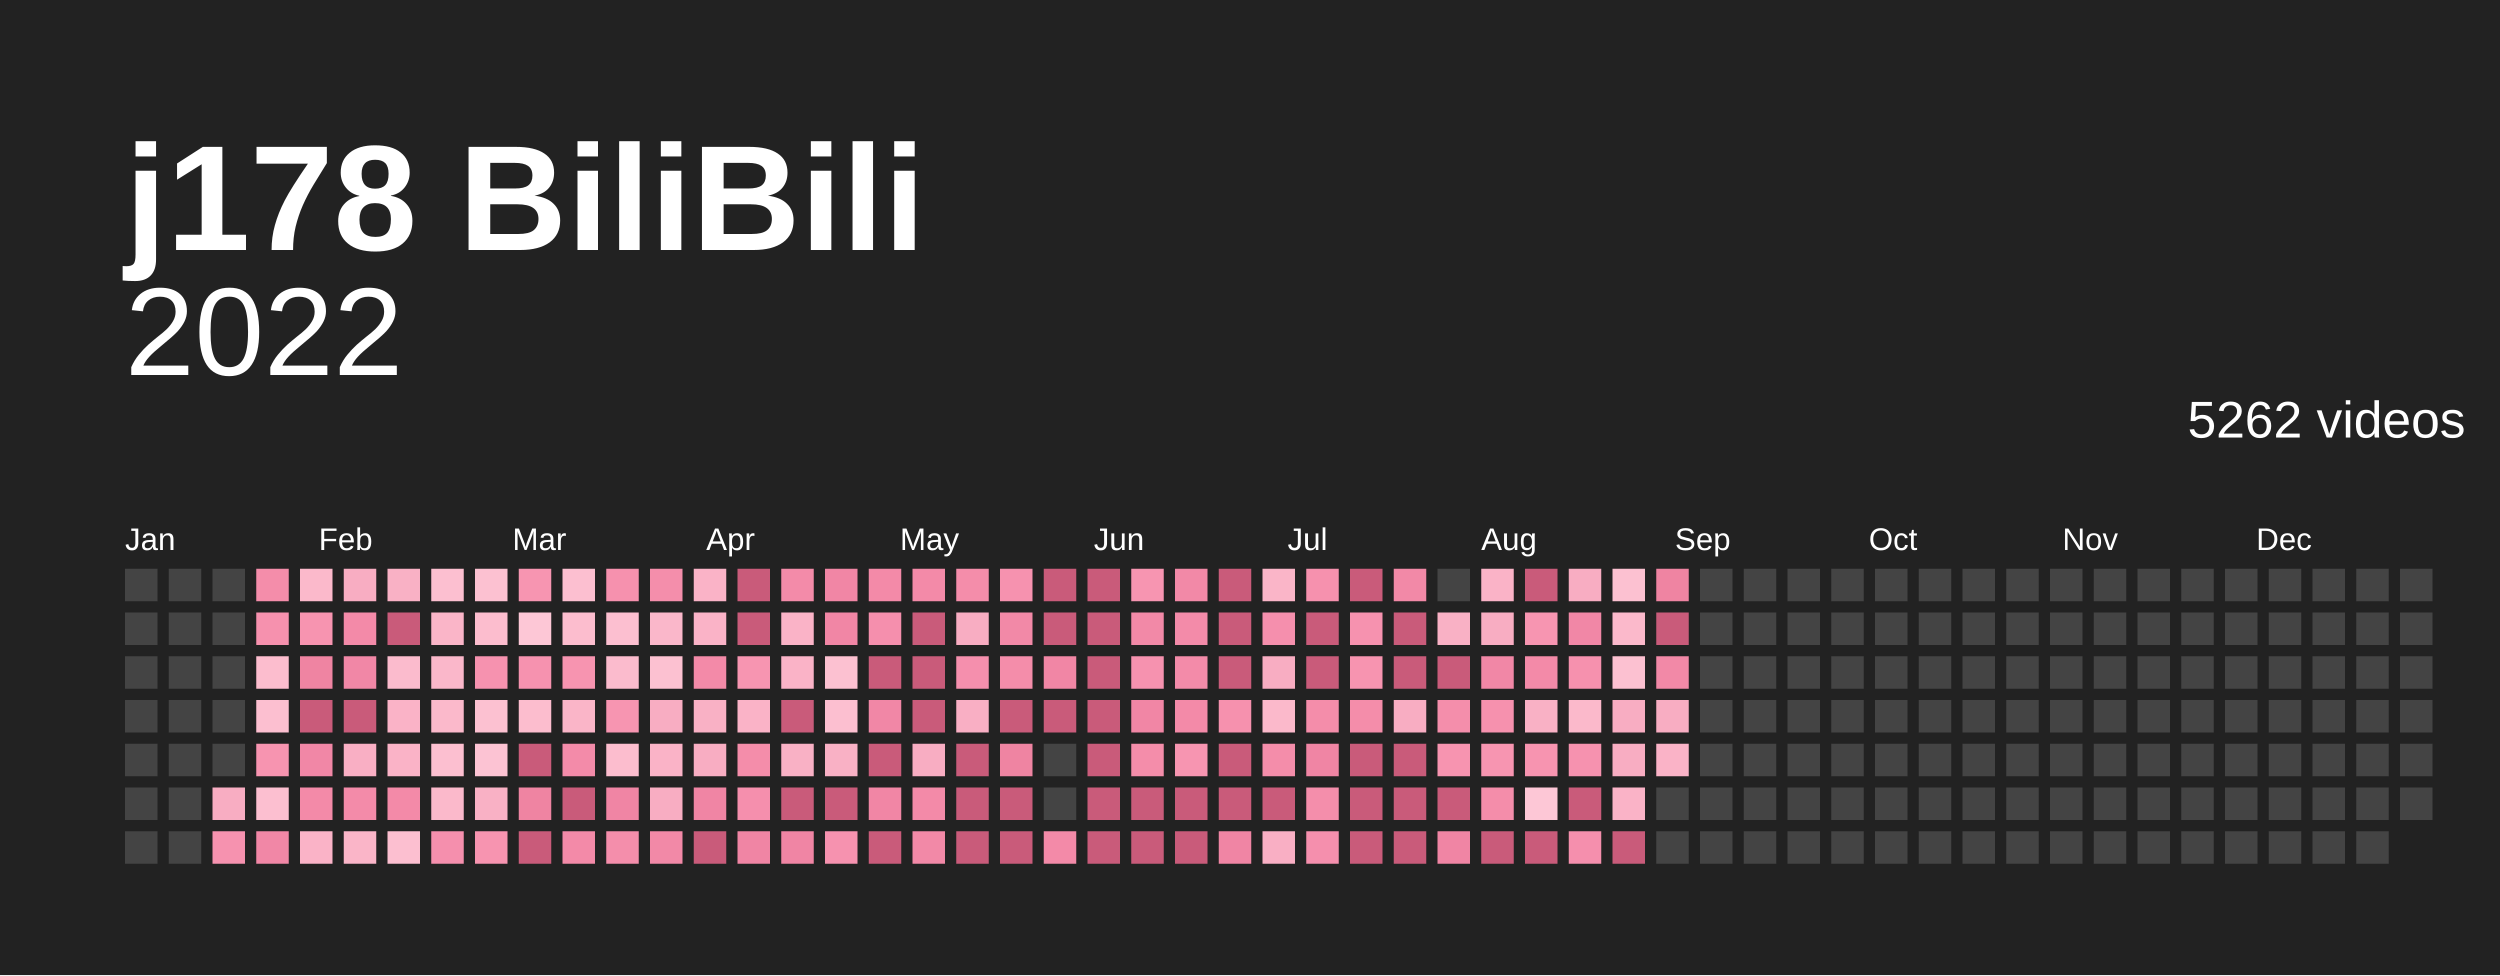
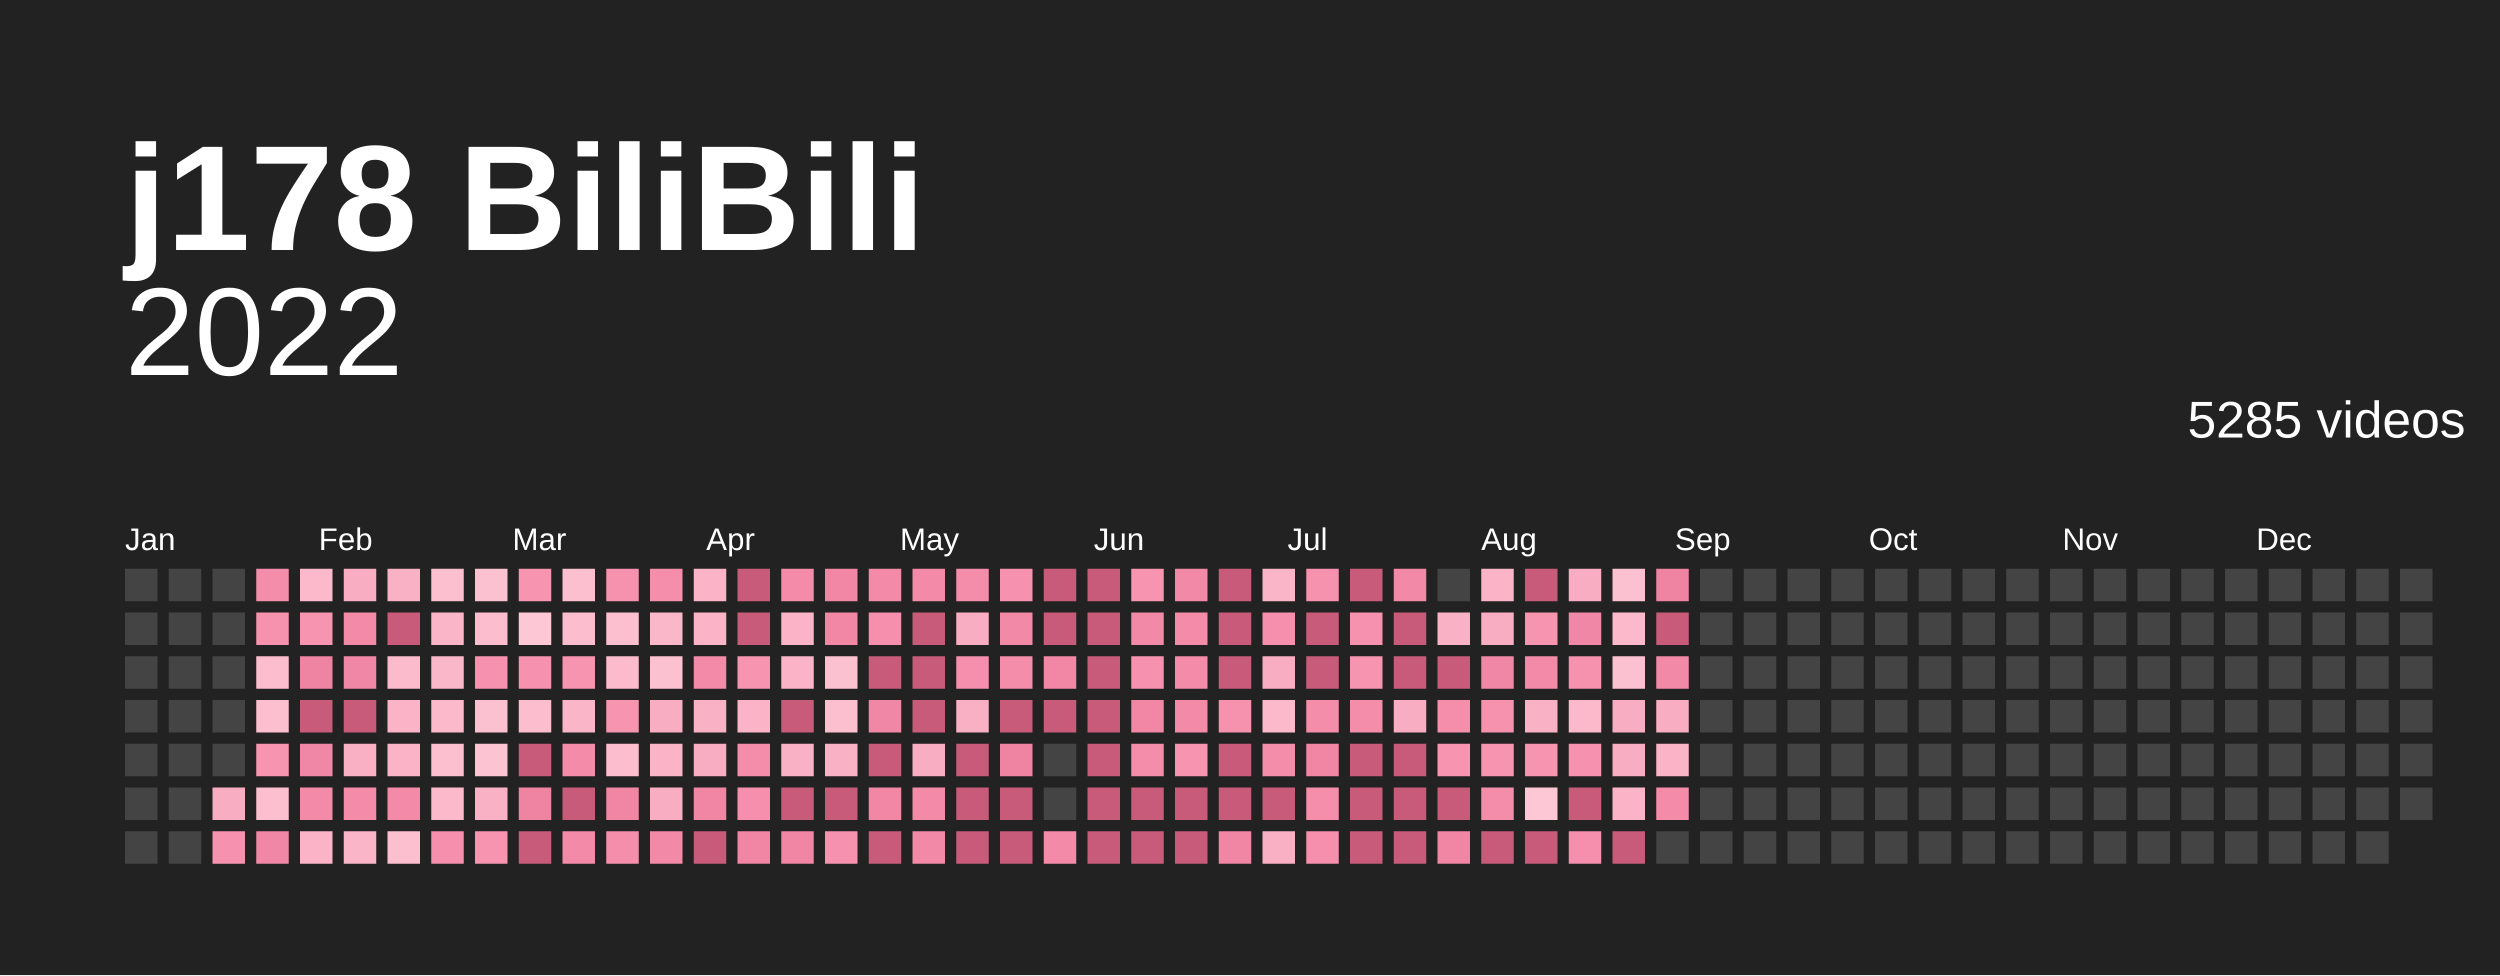
<svg xmlns="http://www.w3.org/2000/svg" baseProfile="full" height="78mm" version="1.1" viewBox="0,0,200,78" width="200mm">
  <defs />
  <rect fill="#222222" height="78" width="200" x="0" y="0" />
  <text fill="#ffffff" style="font-size:12px; font-family:Arial; font-weight:bold;" x="10" y="20">j178 BiliBili</text>
  <text alignment-baseline="hanging" fill="#ffffff" style="font-size:10.0px; font-family:Arial;" x="10" y="30">2022</text>
-   <text alignment-baseline="hanging" fill="#ffffff" style="font-size:4.125px; font-family:Arial;" x="175" y="35">5262 videos</text>
+   <text alignment-baseline="hanging" fill="#ffffff" style="font-size:4.125px; font-family:Arial;" x="175" y="35">5285 videos</text>
  <text fill="#ffffff" style="font-size:2.5px; font-family:Arial" x="10.0" y="44">Jan</text>
  <text fill="#ffffff" style="font-size:2.5px; font-family:Arial" x="25.5" y="44">Feb</text>
  <text fill="#ffffff" style="font-size:2.5px; font-family:Arial" x="41.0" y="44">Mar</text>
  <text fill="#ffffff" style="font-size:2.5px; font-family:Arial" x="56.5" y="44">Apr</text>
  <text fill="#ffffff" style="font-size:2.5px; font-family:Arial" x="72.0" y="44">May</text>
  <text fill="#ffffff" style="font-size:2.5px; font-family:Arial" x="87.5" y="44">Jun</text>
  <text fill="#ffffff" style="font-size:2.5px; font-family:Arial" x="103.0" y="44">Jul</text>
  <text fill="#ffffff" style="font-size:2.5px; font-family:Arial" x="118.5" y="44">Aug</text>
  <text fill="#ffffff" style="font-size:2.5px; font-family:Arial" x="134.0" y="44">Sep</text>
  <text fill="#ffffff" style="font-size:2.5px; font-family:Arial" x="149.5" y="44">Oct</text>
  <text fill="#ffffff" style="font-size:2.5px; font-family:Arial" x="165.0" y="44">Nov</text>
  <text fill="#ffffff" style="font-size:2.5px; font-family:Arial" x="180.5" y="44">Dec</text>
  <rect fill="#444444" height="2.6" width="2.6" x="10.0" y="45.5" />
  <rect fill="#444444" height="2.6" width="2.6" x="10.0" y="49.0" />
  <rect fill="#444444" height="2.6" width="2.6" x="10.0" y="52.5" />
  <rect fill="#444444" height="2.6" width="2.6" x="10.0" y="56.0" />
  <rect fill="#444444" height="2.6" width="2.6" x="10.0" y="59.5" />
  <rect fill="#444444" height="2.6" width="2.6" x="10.0" y="63.0" />
  <rect fill="#444444" height="2.6" width="2.6" x="10.0" y="66.5" />
  <rect fill="#444444" height="2.6" width="2.6" x="13.5" y="45.5" />
  <rect fill="#444444" height="2.6" width="2.6" x="13.5" y="49.0" />
  <rect fill="#444444" height="2.6" width="2.6" x="13.5" y="52.5" />
  <rect fill="#444444" height="2.6" width="2.6" x="13.5" y="56.0" />
  <rect fill="#444444" height="2.6" width="2.6" x="13.5" y="59.5" />
  <rect fill="#444444" height="2.6" width="2.6" x="13.5" y="63.0" />
  <rect fill="#444444" height="2.6" width="2.6" x="13.5" y="66.5" />
  <rect fill="#444444" height="2.6" width="2.6" x="17.0" y="45.5" />
  <rect fill="#444444" height="2.6" width="2.6" x="17.0" y="49.0" />
  <rect fill="#444444" height="2.6" width="2.6" x="17.0" y="52.5" />
  <rect fill="#444444" height="2.6" width="2.6" x="17.0" y="56.0" />
  <rect fill="#444444" height="2.6" width="2.6" x="17.0" y="59.5" />
  <rect fill="#f8adc2" height="2.6" width="2.6" x="17.0" y="63.0" />
  <rect fill="#f692af" height="2.6" width="2.6" x="17.0" y="66.5" />
  <rect fill="#f48daa" height="2.6" width="2.6" x="20.5" y="45.5" />
  <rect fill="#f691ae" height="2.6" width="2.6" x="20.5" y="49.0" />
  <rect fill="#fcbdce" height="2.6" width="2.6" x="20.5" y="52.5" />
  <rect fill="#fcbfd0" height="2.6" width="2.6" x="20.5" y="56.0" />
  <rect fill="#f794b0" height="2.6" width="2.6" x="20.5" y="59.5" />
  <rect fill="#fcbfd0" height="2.6" width="2.6" x="20.5" y="63.0" />
  <rect fill="#f187a6" height="2.6" width="2.6" x="20.5" y="66.5" />
  <rect fill="#fbb9cb" height="2.6" width="2.6" x="24.0" y="45.5" />
  <rect fill="#f794b0" height="2.6" width="2.6" x="24.0" y="49.0" />
  <rect fill="#ef84a2" height="2.6" width="2.6" x="24.0" y="52.5" />
  <rect fill="#c95b7a" height="2.6" width="2.6" x="24.0" y="56.0" />
  <rect fill="#f187a6" height="2.6" width="2.6" x="24.0" y="59.5" />
  <rect fill="#f38aa8" height="2.6" width="2.6" x="24.0" y="63.0" />
  <rect fill="#fab3c7" height="2.6" width="2.6" x="24.0" y="66.5" />
  <rect fill="#f8adc2" height="2.6" width="2.6" x="27.5" y="45.5" />
  <rect fill="#f38aa8" height="2.6" width="2.6" x="27.5" y="49.0" />
  <rect fill="#f187a6" height="2.6" width="2.6" x="27.5" y="52.5" />
  <rect fill="#c95b7a" height="2.6" width="2.6" x="27.5" y="56.0" />
  <rect fill="#f9afc4" height="2.6" width="2.6" x="27.5" y="59.5" />
  <rect fill="#f38ba9" height="2.6" width="2.6" x="27.5" y="63.0" />
  <rect fill="#fab5c8" height="2.6" width="2.6" x="27.5" y="66.5" />
  <rect fill="#f9b1c5" height="2.6" width="2.6" x="31.0" y="45.5" />
  <rect fill="#c95b7a" height="2.6" width="2.6" x="31.0" y="49.0" />
  <rect fill="#fbbbcd" height="2.6" width="2.6" x="31.0" y="52.5" />
  <rect fill="#fab3c7" height="2.6" width="2.6" x="31.0" y="56.0" />
  <rect fill="#fab3c7" height="2.6" width="2.6" x="31.0" y="59.5" />
  <rect fill="#f38aa8" height="2.6" width="2.6" x="31.0" y="63.0" />
  <rect fill="#fcbfd0" height="2.6" width="2.6" x="31.0" y="66.5" />
  <rect fill="#fcbfd0" height="2.6" width="2.6" x="34.5" y="45.5" />
  <rect fill="#fab5c8" height="2.6" width="2.6" x="34.5" y="49.0" />
  <rect fill="#fab7ca" height="2.6" width="2.6" x="34.5" y="52.5" />
  <rect fill="#fbb9cb" height="2.6" width="2.6" x="34.5" y="56.0" />
  <rect fill="#fcbfd0" height="2.6" width="2.6" x="34.5" y="59.5" />
  <rect fill="#fbb9cb" height="2.6" width="2.6" x="34.5" y="63.0" />
  <rect fill="#f58fad" height="2.6" width="2.6" x="34.5" y="66.5" />
  <rect fill="#fcc1d1" height="2.6" width="2.6" x="38.0" y="45.5" />
  <rect fill="#fcbdce" height="2.6" width="2.6" x="38.0" y="49.0" />
  <rect fill="#f692af" height="2.6" width="2.6" x="38.0" y="52.5" />
  <rect fill="#fcc1d1" height="2.6" width="2.6" x="38.0" y="56.0" />
  <rect fill="#fcc3d3" height="2.6" width="2.6" x="38.0" y="59.5" />
  <rect fill="#f9b1c5" height="2.6" width="2.6" x="38.0" y="63.0" />
  <rect fill="#f794b0" height="2.6" width="2.6" x="38.0" y="66.5" />
  <rect fill="#f795b1" height="2.6" width="2.6" x="41.5" y="45.5" />
  <rect fill="#fdc7d6" height="2.6" width="2.6" x="41.5" y="49.0" />
  <rect fill="#f692af" height="2.6" width="2.6" x="41.5" y="52.5" />
  <rect fill="#fcbdce" height="2.6" width="2.6" x="41.5" y="56.0" />
  <rect fill="#c95b7a" height="2.6" width="2.6" x="41.5" y="59.5" />
  <rect fill="#ef84a2" height="2.6" width="2.6" x="41.5" y="63.0" />
  <rect fill="#c95b7a" height="2.6" width="2.6" x="41.5" y="66.5" />
  <rect fill="#fcbfd0" height="2.6" width="2.6" x="45.0" y="45.5" />
  <rect fill="#fcbdce" height="2.6" width="2.6" x="45.0" y="49.0" />
  <rect fill="#f794b0" height="2.6" width="2.6" x="45.0" y="52.5" />
  <rect fill="#fab5c8" height="2.6" width="2.6" x="45.0" y="56.0" />
  <rect fill="#f38ba9" height="2.6" width="2.6" x="45.0" y="59.5" />
  <rect fill="#c95b7a" height="2.6" width="2.6" x="45.0" y="63.0" />
  <rect fill="#f38aa8" height="2.6" width="2.6" x="45.0" y="66.5" />
  <rect fill="#f691ae" height="2.6" width="2.6" x="48.5" y="45.5" />
  <rect fill="#fcbfd0" height="2.6" width="2.6" x="48.5" y="49.0" />
  <rect fill="#fbbbcd" height="2.6" width="2.6" x="48.5" y="52.5" />
  <rect fill="#f795b1" height="2.6" width="2.6" x="48.5" y="56.0" />
  <rect fill="#fcbdce" height="2.6" width="2.6" x="48.5" y="59.5" />
  <rect fill="#f085a4" height="2.6" width="2.6" x="48.5" y="63.0" />
  <rect fill="#f48eab" height="2.6" width="2.6" x="48.5" y="66.5" />
  <rect fill="#f48eab" height="2.6" width="2.6" x="52.0" y="45.5" />
  <rect fill="#fab7ca" height="2.6" width="2.6" x="52.0" y="49.0" />
  <rect fill="#fcc1d1" height="2.6" width="2.6" x="52.0" y="52.5" />
  <rect fill="#f8adc2" height="2.6" width="2.6" x="52.0" y="56.0" />
  <rect fill="#fab3c7" height="2.6" width="2.6" x="52.0" y="59.5" />
  <rect fill="#f8adc2" height="2.6" width="2.6" x="52.0" y="63.0" />
  <rect fill="#f289a7" height="2.6" width="2.6" x="52.0" y="66.5" />
  <rect fill="#fab3c7" height="2.6" width="2.6" x="55.5" y="45.5" />
  <rect fill="#fab3c7" height="2.6" width="2.6" x="55.5" y="49.0" />
  <rect fill="#f38aa8" height="2.6" width="2.6" x="55.5" y="52.5" />
  <rect fill="#f9b1c5" height="2.6" width="2.6" x="55.5" y="56.0" />
  <rect fill="#f8adc2" height="2.6" width="2.6" x="55.5" y="59.5" />
  <rect fill="#f085a4" height="2.6" width="2.6" x="55.5" y="63.0" />
  <rect fill="#c95b7a" height="2.6" width="2.6" x="55.5" y="66.5" />
  <rect fill="#c95b7a" height="2.6" width="2.6" x="59.0" y="45.5" />
  <rect fill="#c95b7a" height="2.6" width="2.6" x="59.0" y="49.0" />
  <rect fill="#f795b1" height="2.6" width="2.6" x="59.0" y="52.5" />
  <rect fill="#fab3c7" height="2.6" width="2.6" x="59.0" y="56.0" />
  <rect fill="#f48daa" height="2.6" width="2.6" x="59.0" y="59.5" />
  <rect fill="#f58fad" height="2.6" width="2.6" x="59.0" y="63.0" />
  <rect fill="#f085a4" height="2.6" width="2.6" x="59.0" y="66.5" />
  <rect fill="#f38ba9" height="2.6" width="2.6" x="62.5" y="45.5" />
  <rect fill="#fab3c7" height="2.6" width="2.6" x="62.5" y="49.0" />
  <rect fill="#fab3c7" height="2.6" width="2.6" x="62.5" y="52.5" />
  <rect fill="#c95b7a" height="2.6" width="2.6" x="62.5" y="56.0" />
  <rect fill="#f9b1c5" height="2.6" width="2.6" x="62.5" y="59.5" />
  <rect fill="#c95b7a" height="2.6" width="2.6" x="62.5" y="63.0" />
  <rect fill="#f085a4" height="2.6" width="2.6" x="62.5" y="66.5" />
  <rect fill="#f186a5" height="2.6" width="2.6" x="66.0" y="45.5" />
  <rect fill="#f186a5" height="2.6" width="2.6" x="66.0" y="49.0" />
  <rect fill="#fcc1d1" height="2.6" width="2.6" x="66.0" y="52.5" />
  <rect fill="#fcbfd0" height="2.6" width="2.6" x="66.0" y="56.0" />
  <rect fill="#f9b1c5" height="2.6" width="2.6" x="66.0" y="59.5" />
  <rect fill="#c95b7a" height="2.6" width="2.6" x="66.0" y="63.0" />
  <rect fill="#f692af" height="2.6" width="2.6" x="66.0" y="66.5" />
  <rect fill="#f38aa8" height="2.6" width="2.6" x="69.5" y="45.5" />
  <rect fill="#f58fad" height="2.6" width="2.6" x="69.5" y="49.0" />
  <rect fill="#c95b7a" height="2.6" width="2.6" x="69.5" y="52.5" />
  <rect fill="#f187a6" height="2.6" width="2.6" x="69.5" y="56.0" />
  <rect fill="#c95b7a" height="2.6" width="2.6" x="69.5" y="59.5" />
  <rect fill="#f186a5" height="2.6" width="2.6" x="69.5" y="63.0" />
  <rect fill="#c95b7a" height="2.6" width="2.6" x="69.5" y="66.5" />
  <rect fill="#f38aa8" height="2.6" width="2.6" x="73.0" y="45.5" />
  <rect fill="#c95b7a" height="2.6" width="2.6" x="73.0" y="49.0" />
  <rect fill="#c95b7a" height="2.6" width="2.6" x="73.0" y="52.5" />
  <rect fill="#c95b7a" height="2.6" width="2.6" x="73.0" y="56.0" />
  <rect fill="#f8adc2" height="2.6" width="2.6" x="73.0" y="59.5" />
  <rect fill="#f38aa8" height="2.6" width="2.6" x="73.0" y="63.0" />
  <rect fill="#f289a7" height="2.6" width="2.6" x="73.0" y="66.5" />
  <rect fill="#f48daa" height="2.6" width="2.6" x="76.5" y="45.5" />
  <rect fill="#f8adc2" height="2.6" width="2.6" x="76.5" y="49.0" />
  <rect fill="#f58fad" height="2.6" width="2.6" x="76.5" y="52.5" />
  <rect fill="#f9afc4" height="2.6" width="2.6" x="76.5" y="56.0" />
  <rect fill="#c95b7a" height="2.6" width="2.6" x="76.5" y="59.5" />
  <rect fill="#c95b7a" height="2.6" width="2.6" x="76.5" y="63.0" />
  <rect fill="#c95b7a" height="2.6" width="2.6" x="76.5" y="66.5" />
  <rect fill="#f692af" height="2.6" width="2.6" x="80.0" y="45.5" />
  <rect fill="#f289a7" height="2.6" width="2.6" x="80.0" y="49.0" />
  <rect fill="#f48daa" height="2.6" width="2.6" x="80.0" y="52.5" />
  <rect fill="#c95b7a" height="2.6" width="2.6" x="80.0" y="56.0" />
  <rect fill="#ef84a2" height="2.6" width="2.6" x="80.0" y="59.5" />
  <rect fill="#c95b7a" height="2.6" width="2.6" x="80.0" y="63.0" />
  <rect fill="#c95b7a" height="2.6" width="2.6" x="80.0" y="66.5" />
  <rect fill="#c95b7a" height="2.6" width="2.6" x="83.5" y="45.5" />
  <rect fill="#c95b7a" height="2.6" width="2.6" x="83.5" y="49.0" />
  <rect fill="#f186a5" height="2.6" width="2.6" x="83.5" y="52.5" />
  <rect fill="#c95b7a" height="2.6" width="2.6" x="83.5" y="56.0" />
  <rect fill="#444444" height="2.6" width="2.6" x="83.5" y="59.5" />
  <rect fill="#444444" height="2.6" width="2.6" x="83.5" y="63.0" />
  <rect fill="#f38aa8" height="2.6" width="2.6" x="83.5" y="66.5" />
  <rect fill="#c95b7a" height="2.6" width="2.6" x="87.0" y="45.5" />
  <rect fill="#c95b7a" height="2.6" width="2.6" x="87.0" y="49.0" />
  <rect fill="#c95b7a" height="2.6" width="2.6" x="87.0" y="52.5" />
  <rect fill="#c95b7a" height="2.6" width="2.6" x="87.0" y="56.0" />
  <rect fill="#c95b7a" height="2.6" width="2.6" x="87.0" y="59.5" />
  <rect fill="#c95b7a" height="2.6" width="2.6" x="87.0" y="63.0" />
  <rect fill="#c95b7a" height="2.6" width="2.6" x="87.0" y="66.5" />
  <rect fill="#f795b1" height="2.6" width="2.6" x="90.5" y="45.5" />
  <rect fill="#f289a7" height="2.6" width="2.6" x="90.5" y="49.0" />
  <rect fill="#f692af" height="2.6" width="2.6" x="90.5" y="52.5" />
  <rect fill="#f186a5" height="2.6" width="2.6" x="90.5" y="56.0" />
  <rect fill="#f48daa" height="2.6" width="2.6" x="90.5" y="59.5" />
  <rect fill="#c95b7a" height="2.6" width="2.6" x="90.5" y="63.0" />
  <rect fill="#c95b7a" height="2.6" width="2.6" x="90.5" y="66.5" />
  <rect fill="#f289a7" height="2.6" width="2.6" x="94.0" y="45.5" />
  <rect fill="#f38ba9" height="2.6" width="2.6" x="94.0" y="49.0" />
  <rect fill="#f38ba9" height="2.6" width="2.6" x="94.0" y="52.5" />
  <rect fill="#f38aa8" height="2.6" width="2.6" x="94.0" y="56.0" />
  <rect fill="#f795b1" height="2.6" width="2.6" x="94.0" y="59.5" />
  <rect fill="#c95b7a" height="2.6" width="2.6" x="94.0" y="63.0" />
  <rect fill="#c95b7a" height="2.6" width="2.6" x="94.0" y="66.5" />
  <rect fill="#c95b7a" height="2.6" width="2.6" x="97.5" y="45.5" />
  <rect fill="#c95b7a" height="2.6" width="2.6" x="97.5" y="49.0" />
  <rect fill="#c95b7a" height="2.6" width="2.6" x="97.5" y="52.5" />
  <rect fill="#f691ae" height="2.6" width="2.6" x="97.5" y="56.0" />
  <rect fill="#c95b7a" height="2.6" width="2.6" x="97.5" y="59.5" />
  <rect fill="#c95b7a" height="2.6" width="2.6" x="97.5" y="63.0" />
  <rect fill="#f085a4" height="2.6" width="2.6" x="97.5" y="66.5" />
  <rect fill="#fab5c8" height="2.6" width="2.6" x="101.0" y="45.5" />
  <rect fill="#f58fad" height="2.6" width="2.6" x="101.0" y="49.0" />
  <rect fill="#f8adc2" height="2.6" width="2.6" x="101.0" y="52.5" />
  <rect fill="#fbb9cb" height="2.6" width="2.6" x="101.0" y="56.0" />
  <rect fill="#f48daa" height="2.6" width="2.6" x="101.0" y="59.5" />
  <rect fill="#c95b7a" height="2.6" width="2.6" x="101.0" y="63.0" />
  <rect fill="#f9afc4" height="2.6" width="2.6" x="101.0" y="66.5" />
  <rect fill="#f691ae" height="2.6" width="2.6" x="104.5" y="45.5" />
  <rect fill="#c95b7a" height="2.6" width="2.6" x="104.5" y="49.0" />
  <rect fill="#c95b7a" height="2.6" width="2.6" x="104.5" y="52.5" />
  <rect fill="#f48daa" height="2.6" width="2.6" x="104.5" y="56.0" />
  <rect fill="#f085a4" height="2.6" width="2.6" x="104.5" y="59.5" />
  <rect fill="#f48eab" height="2.6" width="2.6" x="104.5" y="63.0" />
  <rect fill="#f58fad" height="2.6" width="2.6" x="104.5" y="66.5" />
  <rect fill="#c95b7a" height="2.6" width="2.6" x="108.0" y="45.5" />
  <rect fill="#f692af" height="2.6" width="2.6" x="108.0" y="49.0" />
  <rect fill="#f794b0" height="2.6" width="2.6" x="108.0" y="52.5" />
  <rect fill="#f48daa" height="2.6" width="2.6" x="108.0" y="56.0" />
  <rect fill="#c95b7a" height="2.6" width="2.6" x="108.0" y="59.5" />
  <rect fill="#c95b7a" height="2.6" width="2.6" x="108.0" y="63.0" />
  <rect fill="#c95b7a" height="2.6" width="2.6" x="108.0" y="66.5" />
  <rect fill="#f289a7" height="2.6" width="2.6" x="111.5" y="45.5" />
  <rect fill="#c95b7a" height="2.6" width="2.6" x="111.5" y="49.0" />
  <rect fill="#c95b7a" height="2.6" width="2.6" x="111.5" y="52.5" />
  <rect fill="#f8adc2" height="2.6" width="2.6" x="111.5" y="56.0" />
  <rect fill="#c95b7a" height="2.6" width="2.6" x="111.5" y="59.5" />
  <rect fill="#c95b7a" height="2.6" width="2.6" x="111.5" y="63.0" />
  <rect fill="#c95b7a" height="2.6" width="2.6" x="111.5" y="66.5" />
  <rect fill="#444444" height="2.6" width="2.6" x="115.0" y="45.5" />
  <rect fill="#f9b1c5" height="2.6" width="2.6" x="115.0" y="49.0" />
  <rect fill="#c95b7a" height="2.6" width="2.6" x="115.0" y="52.5" />
  <rect fill="#f48eab" height="2.6" width="2.6" x="115.0" y="56.0" />
  <rect fill="#f794b0" height="2.6" width="2.6" x="115.0" y="59.5" />
  <rect fill="#c95b7a" height="2.6" width="2.6" x="115.0" y="63.0" />
  <rect fill="#f085a4" height="2.6" width="2.6" x="115.0" y="66.5" />
  <rect fill="#fab3c7" height="2.6" width="2.6" x="118.5" y="45.5" />
  <rect fill="#f8adc2" height="2.6" width="2.6" x="118.5" y="49.0" />
  <rect fill="#f187a6" height="2.6" width="2.6" x="118.5" y="52.5" />
  <rect fill="#f691ae" height="2.6" width="2.6" x="118.5" y="56.0" />
  <rect fill="#f795b1" height="2.6" width="2.6" x="118.5" y="59.5" />
  <rect fill="#f48daa" height="2.6" width="2.6" x="118.5" y="63.0" />
  <rect fill="#c95b7a" height="2.6" width="2.6" x="118.5" y="66.5" />
  <rect fill="#c95b7a" height="2.6" width="2.6" x="122.0" y="45.5" />
  <rect fill="#f795b1" height="2.6" width="2.6" x="122.0" y="49.0" />
  <rect fill="#f38aa8" height="2.6" width="2.6" x="122.0" y="52.5" />
  <rect fill="#f9b1c5" height="2.6" width="2.6" x="122.0" y="56.0" />
  <rect fill="#f794b0" height="2.6" width="2.6" x="122.0" y="59.5" />
  <rect fill="#fdc7d6" height="2.6" width="2.6" x="122.0" y="63.0" />
  <rect fill="#c95b7a" height="2.6" width="2.6" x="122.0" y="66.5" />
  <rect fill="#f8adc2" height="2.6" width="2.6" x="125.5" y="45.5" />
  <rect fill="#f187a6" height="2.6" width="2.6" x="125.5" y="49.0" />
  <rect fill="#f691ae" height="2.6" width="2.6" x="125.5" y="52.5" />
  <rect fill="#fbb9cb" height="2.6" width="2.6" x="125.5" y="56.0" />
  <rect fill="#f692af" height="2.6" width="2.6" x="125.5" y="59.5" />
  <rect fill="#c95b7a" height="2.6" width="2.6" x="125.5" y="63.0" />
  <rect fill="#f58fad" height="2.6" width="2.6" x="125.5" y="66.5" />
  <rect fill="#fcc1d1" height="2.6" width="2.6" x="129.0" y="45.5" />
  <rect fill="#fbb9cb" height="2.6" width="2.6" x="129.0" y="49.0" />
  <rect fill="#fcc1d1" height="2.6" width="2.6" x="129.0" y="52.5" />
  <rect fill="#f8adc2" height="2.6" width="2.6" x="129.0" y="56.0" />
  <rect fill="#f8adc2" height="2.6" width="2.6" x="129.0" y="59.5" />
  <rect fill="#fab3c7" height="2.6" width="2.6" x="129.0" y="63.0" />
  <rect fill="#c95b7a" height="2.6" width="2.6" x="129.0" y="66.5" />
  <rect fill="#ef84a2" height="2.6" width="2.6" x="132.5" y="45.5" />
  <rect fill="#c95b7a" height="2.6" width="2.6" x="132.5" y="49.0" />
  <rect fill="#f289a7" height="2.6" width="2.6" x="132.5" y="52.5" />
  <rect fill="#f8adc2" height="2.6" width="2.6" x="132.5" y="56.0" />
  <rect fill="#fab3c7" height="2.6" width="2.6" x="132.5" y="59.5" />
-   <rect fill="#444444" height="2.6" width="2.6" x="132.5" y="63.0" />
+   <rect fill="#f38ba9" height="2.6" width="2.6" x="132.5" y="63.0" />
  <rect fill="#444444" height="2.6" width="2.6" x="132.5" y="66.5" />
  <rect fill="#444444" height="2.6" width="2.6" x="136.0" y="45.5" />
  <rect fill="#444444" height="2.6" width="2.6" x="136.0" y="49.0" />
  <rect fill="#444444" height="2.6" width="2.6" x="136.0" y="52.5" />
  <rect fill="#444444" height="2.6" width="2.6" x="136.0" y="56.0" />
  <rect fill="#444444" height="2.6" width="2.6" x="136.0" y="59.5" />
  <rect fill="#444444" height="2.6" width="2.6" x="136.0" y="63.0" />
  <rect fill="#444444" height="2.6" width="2.6" x="136.0" y="66.5" />
  <rect fill="#444444" height="2.6" width="2.6" x="139.5" y="45.5" />
  <rect fill="#444444" height="2.6" width="2.6" x="139.5" y="49.0" />
  <rect fill="#444444" height="2.6" width="2.6" x="139.5" y="52.5" />
  <rect fill="#444444" height="2.6" width="2.6" x="139.5" y="56.0" />
  <rect fill="#444444" height="2.6" width="2.6" x="139.5" y="59.5" />
  <rect fill="#444444" height="2.6" width="2.6" x="139.5" y="63.0" />
  <rect fill="#444444" height="2.6" width="2.6" x="139.5" y="66.5" />
  <rect fill="#444444" height="2.6" width="2.6" x="143.0" y="45.5" />
  <rect fill="#444444" height="2.6" width="2.6" x="143.0" y="49.0" />
  <rect fill="#444444" height="2.6" width="2.6" x="143.0" y="52.5" />
  <rect fill="#444444" height="2.6" width="2.6" x="143.0" y="56.0" />
  <rect fill="#444444" height="2.6" width="2.6" x="143.0" y="59.5" />
  <rect fill="#444444" height="2.6" width="2.6" x="143.0" y="63.0" />
  <rect fill="#444444" height="2.6" width="2.6" x="143.0" y="66.5" />
  <rect fill="#444444" height="2.6" width="2.6" x="146.5" y="45.5" />
  <rect fill="#444444" height="2.6" width="2.6" x="146.5" y="49.0" />
  <rect fill="#444444" height="2.6" width="2.6" x="146.5" y="52.5" />
  <rect fill="#444444" height="2.6" width="2.6" x="146.5" y="56.0" />
  <rect fill="#444444" height="2.6" width="2.6" x="146.5" y="59.5" />
  <rect fill="#444444" height="2.6" width="2.6" x="146.5" y="63.0" />
  <rect fill="#444444" height="2.6" width="2.6" x="146.5" y="66.5" />
  <rect fill="#444444" height="2.6" width="2.6" x="150.0" y="45.5" />
  <rect fill="#444444" height="2.6" width="2.6" x="150.0" y="49.0" />
  <rect fill="#444444" height="2.6" width="2.6" x="150.0" y="52.5" />
  <rect fill="#444444" height="2.6" width="2.6" x="150.0" y="56.0" />
  <rect fill="#444444" height="2.6" width="2.6" x="150.0" y="59.5" />
  <rect fill="#444444" height="2.6" width="2.6" x="150.0" y="63.0" />
  <rect fill="#444444" height="2.6" width="2.6" x="150.0" y="66.5" />
  <rect fill="#444444" height="2.6" width="2.6" x="153.5" y="45.5" />
  <rect fill="#444444" height="2.6" width="2.6" x="153.5" y="49.0" />
  <rect fill="#444444" height="2.6" width="2.6" x="153.5" y="52.5" />
  <rect fill="#444444" height="2.6" width="2.6" x="153.5" y="56.0" />
  <rect fill="#444444" height="2.6" width="2.6" x="153.5" y="59.5" />
  <rect fill="#444444" height="2.6" width="2.6" x="153.5" y="63.0" />
  <rect fill="#444444" height="2.6" width="2.6" x="153.5" y="66.5" />
  <rect fill="#444444" height="2.6" width="2.6" x="157.0" y="45.5" />
  <rect fill="#444444" height="2.6" width="2.6" x="157.0" y="49.0" />
  <rect fill="#444444" height="2.6" width="2.6" x="157.0" y="52.5" />
  <rect fill="#444444" height="2.6" width="2.6" x="157.0" y="56.0" />
  <rect fill="#444444" height="2.6" width="2.6" x="157.0" y="59.5" />
  <rect fill="#444444" height="2.6" width="2.6" x="157.0" y="63.0" />
  <rect fill="#444444" height="2.6" width="2.6" x="157.0" y="66.5" />
  <rect fill="#444444" height="2.6" width="2.6" x="160.5" y="45.5" />
  <rect fill="#444444" height="2.6" width="2.6" x="160.5" y="49.0" />
  <rect fill="#444444" height="2.6" width="2.6" x="160.5" y="52.5" />
  <rect fill="#444444" height="2.6" width="2.6" x="160.5" y="56.0" />
  <rect fill="#444444" height="2.6" width="2.6" x="160.5" y="59.5" />
  <rect fill="#444444" height="2.6" width="2.6" x="160.5" y="63.0" />
  <rect fill="#444444" height="2.6" width="2.6" x="160.5" y="66.5" />
  <rect fill="#444444" height="2.6" width="2.6" x="164.0" y="45.5" />
  <rect fill="#444444" height="2.6" width="2.6" x="164.0" y="49.0" />
  <rect fill="#444444" height="2.6" width="2.6" x="164.0" y="52.5" />
  <rect fill="#444444" height="2.6" width="2.6" x="164.0" y="56.0" />
  <rect fill="#444444" height="2.6" width="2.6" x="164.0" y="59.5" />
  <rect fill="#444444" height="2.6" width="2.6" x="164.0" y="63.0" />
  <rect fill="#444444" height="2.6" width="2.6" x="164.0" y="66.5" />
  <rect fill="#444444" height="2.6" width="2.6" x="167.5" y="45.5" />
  <rect fill="#444444" height="2.6" width="2.6" x="167.5" y="49.0" />
  <rect fill="#444444" height="2.6" width="2.6" x="167.5" y="52.5" />
  <rect fill="#444444" height="2.6" width="2.6" x="167.5" y="56.0" />
  <rect fill="#444444" height="2.6" width="2.6" x="167.5" y="59.5" />
  <rect fill="#444444" height="2.6" width="2.6" x="167.5" y="63.0" />
  <rect fill="#444444" height="2.6" width="2.6" x="167.5" y="66.5" />
  <rect fill="#444444" height="2.6" width="2.6" x="171.0" y="45.5" />
  <rect fill="#444444" height="2.6" width="2.6" x="171.0" y="49.0" />
  <rect fill="#444444" height="2.6" width="2.6" x="171.0" y="52.5" />
  <rect fill="#444444" height="2.6" width="2.6" x="171.0" y="56.0" />
  <rect fill="#444444" height="2.6" width="2.6" x="171.0" y="59.5" />
  <rect fill="#444444" height="2.6" width="2.6" x="171.0" y="63.0" />
  <rect fill="#444444" height="2.6" width="2.6" x="171.0" y="66.5" />
  <rect fill="#444444" height="2.6" width="2.6" x="174.5" y="45.5" />
  <rect fill="#444444" height="2.6" width="2.6" x="174.5" y="49.0" />
  <rect fill="#444444" height="2.6" width="2.6" x="174.5" y="52.5" />
  <rect fill="#444444" height="2.6" width="2.6" x="174.5" y="56.0" />
  <rect fill="#444444" height="2.6" width="2.6" x="174.5" y="59.5" />
  <rect fill="#444444" height="2.6" width="2.6" x="174.5" y="63.0" />
  <rect fill="#444444" height="2.6" width="2.6" x="174.5" y="66.5" />
  <rect fill="#444444" height="2.6" width="2.6" x="178.0" y="45.5" />
  <rect fill="#444444" height="2.6" width="2.6" x="178.0" y="49.0" />
  <rect fill="#444444" height="2.6" width="2.6" x="178.0" y="52.5" />
  <rect fill="#444444" height="2.6" width="2.6" x="178.0" y="56.0" />
  <rect fill="#444444" height="2.6" width="2.6" x="178.0" y="59.5" />
  <rect fill="#444444" height="2.6" width="2.6" x="178.0" y="63.0" />
  <rect fill="#444444" height="2.6" width="2.6" x="178.0" y="66.5" />
  <rect fill="#444444" height="2.6" width="2.6" x="181.5" y="45.5" />
  <rect fill="#444444" height="2.6" width="2.6" x="181.5" y="49.0" />
  <rect fill="#444444" height="2.6" width="2.6" x="181.5" y="52.5" />
  <rect fill="#444444" height="2.6" width="2.6" x="181.5" y="56.0" />
  <rect fill="#444444" height="2.6" width="2.6" x="181.5" y="59.5" />
  <rect fill="#444444" height="2.6" width="2.6" x="181.5" y="63.0" />
  <rect fill="#444444" height="2.6" width="2.6" x="181.5" y="66.5" />
  <rect fill="#444444" height="2.6" width="2.6" x="185.0" y="45.5" />
  <rect fill="#444444" height="2.6" width="2.6" x="185.0" y="49.0" />
  <rect fill="#444444" height="2.6" width="2.6" x="185.0" y="52.5" />
  <rect fill="#444444" height="2.6" width="2.6" x="185.0" y="56.0" />
  <rect fill="#444444" height="2.6" width="2.6" x="185.0" y="59.5" />
  <rect fill="#444444" height="2.6" width="2.6" x="185.0" y="63.0" />
  <rect fill="#444444" height="2.6" width="2.6" x="185.0" y="66.5" />
  <rect fill="#444444" height="2.6" width="2.6" x="188.5" y="45.5" />
  <rect fill="#444444" height="2.6" width="2.6" x="188.5" y="49.0" />
  <rect fill="#444444" height="2.6" width="2.6" x="188.5" y="52.5" />
  <rect fill="#444444" height="2.6" width="2.6" x="188.5" y="56.0" />
  <rect fill="#444444" height="2.6" width="2.6" x="188.5" y="59.5" />
  <rect fill="#444444" height="2.6" width="2.6" x="188.5" y="63.0" />
  <rect fill="#444444" height="2.6" width="2.6" x="188.5" y="66.5" />
  <rect fill="#444444" height="2.6" width="2.6" x="192.0" y="45.5" />
  <rect fill="#444444" height="2.6" width="2.6" x="192.0" y="49.0" />
  <rect fill="#444444" height="2.6" width="2.6" x="192.0" y="52.5" />
  <rect fill="#444444" height="2.6" width="2.6" x="192.0" y="56.0" />
  <rect fill="#444444" height="2.6" width="2.6" x="192.0" y="59.5" />
  <rect fill="#444444" height="2.6" width="2.6" x="192.0" y="63.0" />
</svg>
